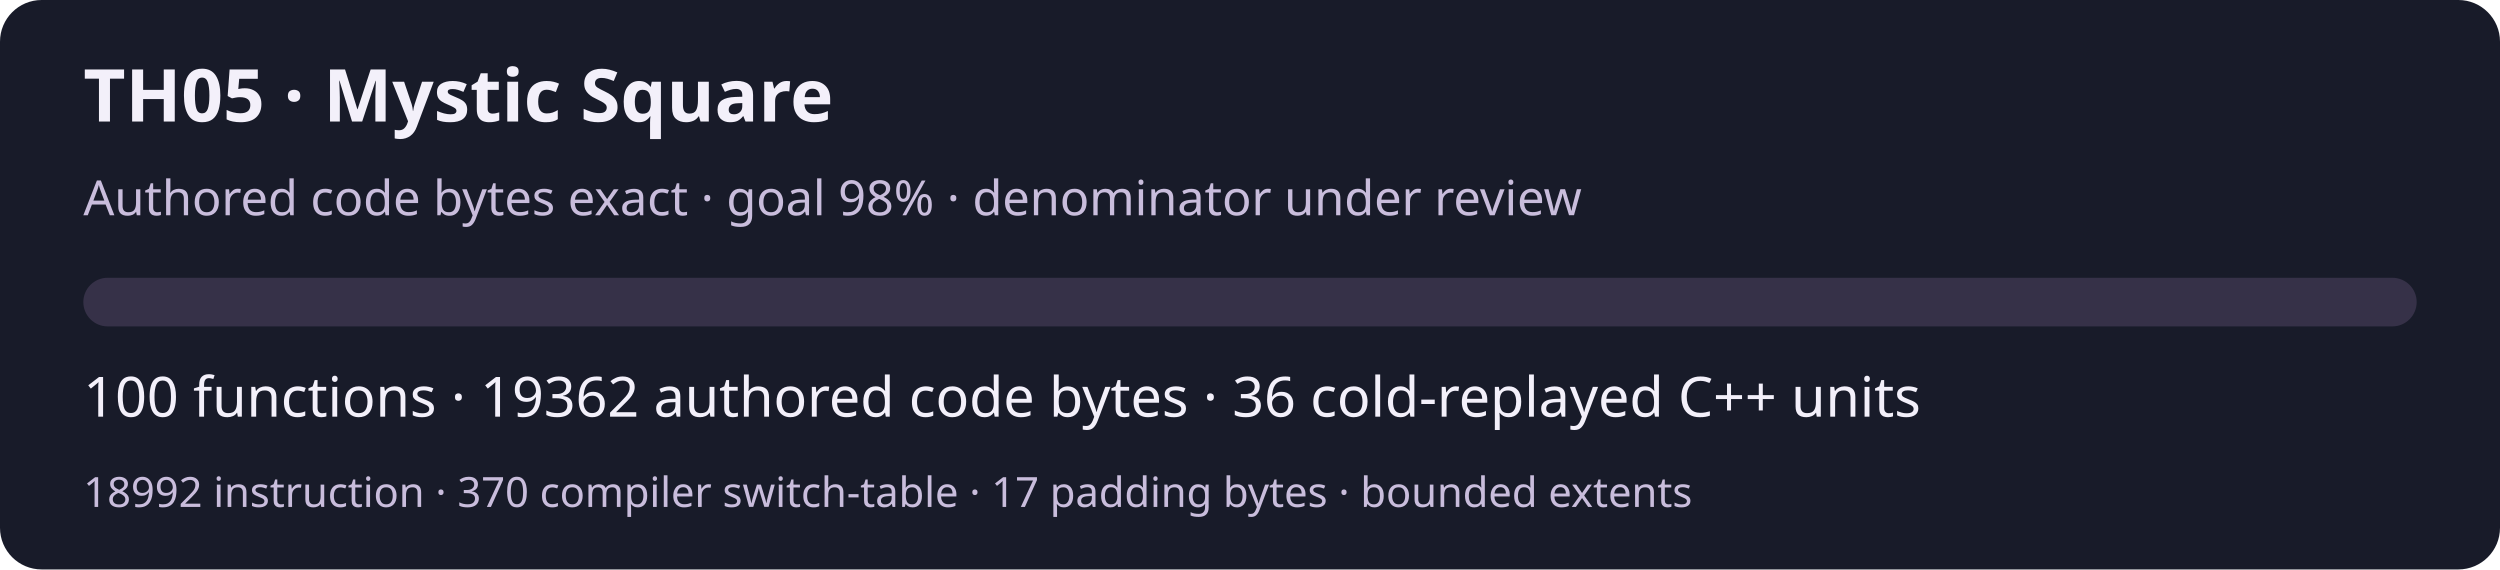
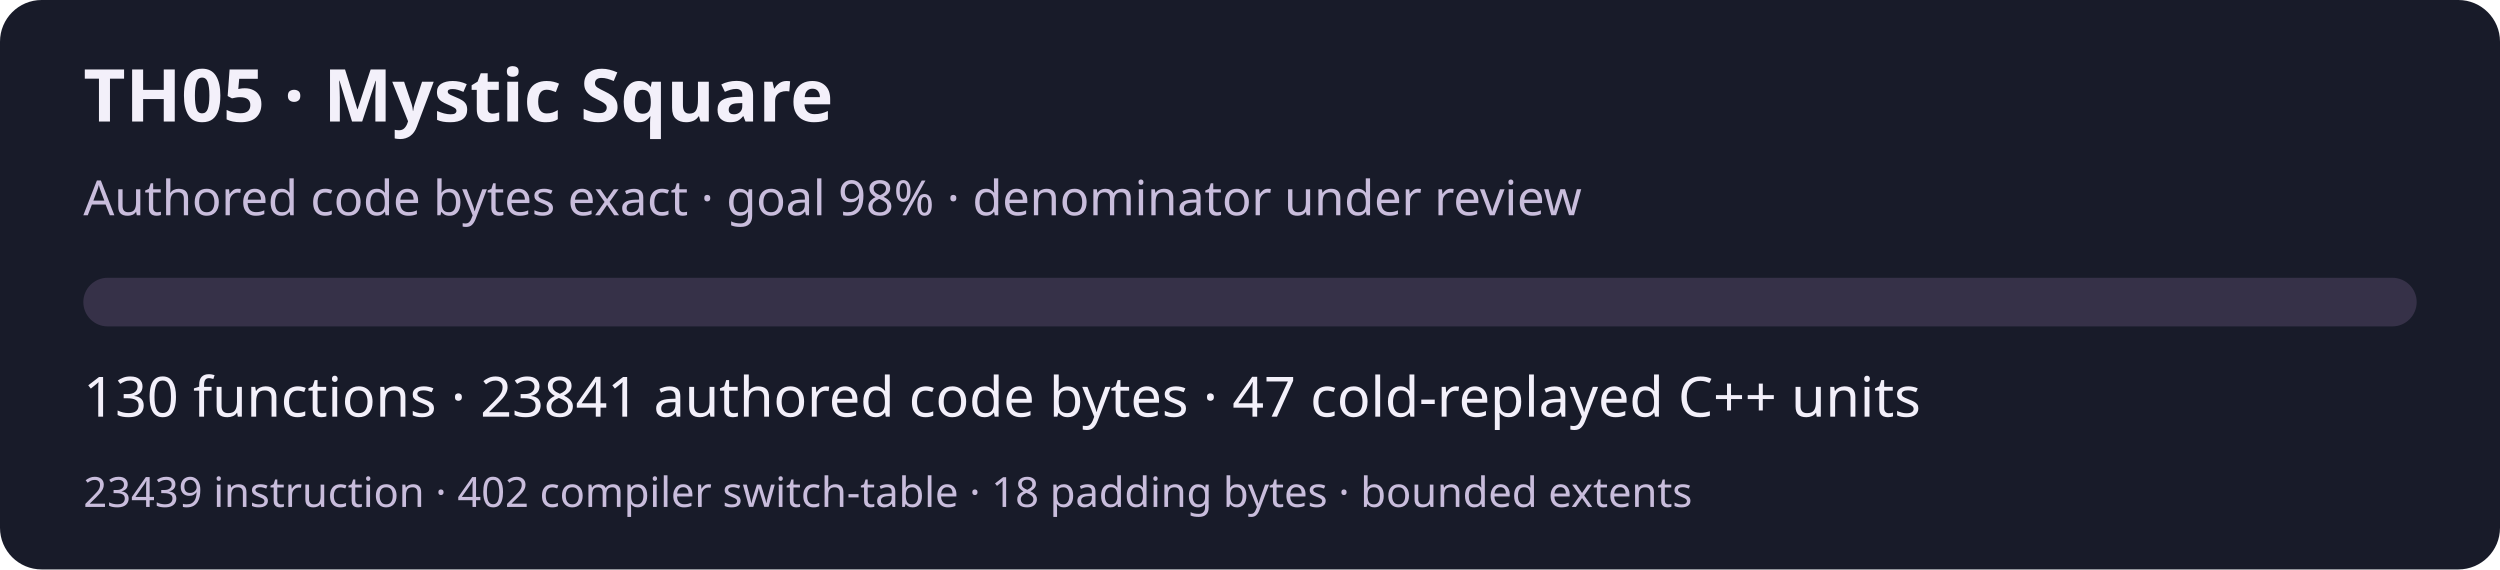
<svg xmlns="http://www.w3.org/2000/svg" width="720" height="164" viewBox="0 0 720 164" role="img" aria-labelledby="title desc">
  <rect width="720" height="164" rx="12" fill="#181b29" />
  <g font-family="system-ui,sans-serif" fill="#f3f0fa">
    <text x="24" y="35" font-size="21" font-weight="600">TH05 · Mystic Square</text>
    <text x="24" y="62" font-size="14" fill="#c9bddc">Authored code bytes exact · goal 98% · denominator under review</text>
    <rect x="24" y="80" width="672" height="14" rx="7" fill="#363148" />
-     <text x="24" y="120" font-size="16">100 functions · 19362 authored code bytes · 36 cold-replayed C++ units</text>
-     <text x="24" y="146" font-size="12" fill="#c9bddc">18992 instruction · 370 compiler switch-table · 17 padding bytes · bounded extents</text>
+     <text x="24" y="120" font-size="16">130 functions · 23841 authored code bytes · 47 cold-replayed C++ units</text>
+     <text x="24" y="146" font-size="12" fill="#c9bddc">23439 instruction · 402 compiler switch-table · 18 padding bytes · bounded extents</text>
  </g>
</svg>
